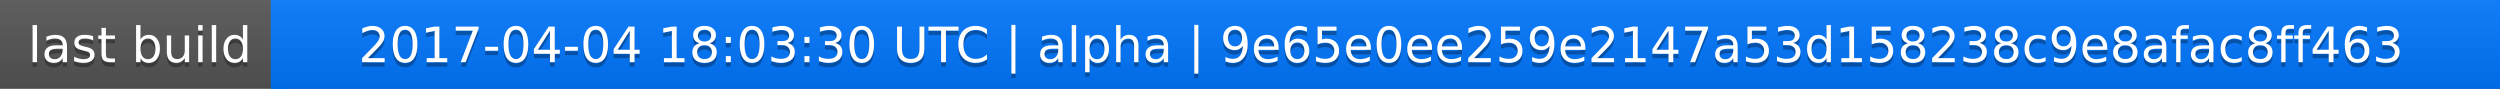
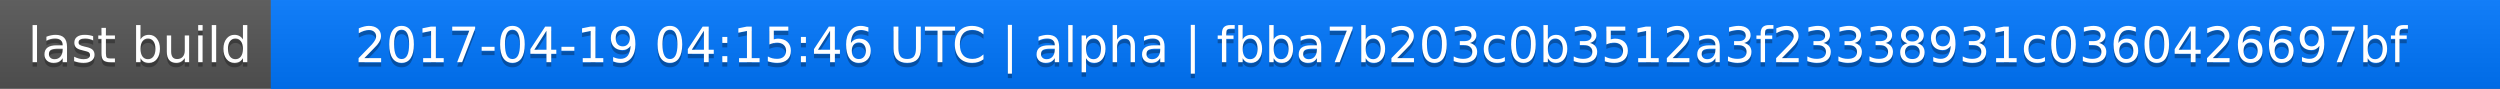
<svg xmlns="http://www.w3.org/2000/svg" width="563" height="20">
  <linearGradient id="a" x2="0" y2="100%">
    <stop offset="0" stop-color="#bbb" stop-opacity=".1" />
    <stop offset="1" stop-opacity=".1" />
  </linearGradient>
  <rect rx="0" width="563" height="20" fill="#555" />
  <rect rx="0" x="61" width="502" height="20" fill="#07f" />
  <path fill="#07f" d="M61 0h4v20h-4z" />
  <rect rx="0" width="563" height="20" fill="url(#a)" />
  <g fill="#fff" text-anchor="middle" font-family="DejaVu Sans,Verdana,Geneva,sans-serif" font-size="11">
    <text x="31.5" y="15" fill="#010101" fill-opacity=".3">last build</text>
    <text x="31.5" y="14">last build</text>
-     <text x="311" y="15" fill="#010101" fill-opacity=".3">2017-04-04 18:03:30 UTC | alpha | 9e65e0ee259e2147a53d158238c9e8afac8ff463</text>
-     <text x="311" y="14">2017-04-04 18:03:30 UTC | alpha | 9e65e0ee259e2147a53d158238c9e8afac8ff463</text>
+     <text x="311" y="15" fill="#010101" fill-opacity=".3">2017-04-19 04:15:46 UTC | alpha | fbba7b203c0b3512a3f23338931c0360426697bf</text>
+     <text x="311" y="14">2017-04-19 04:15:46 UTC | alpha | fbba7b203c0b3512a3f23338931c0360426697bf</text>
  </g>
</svg>
